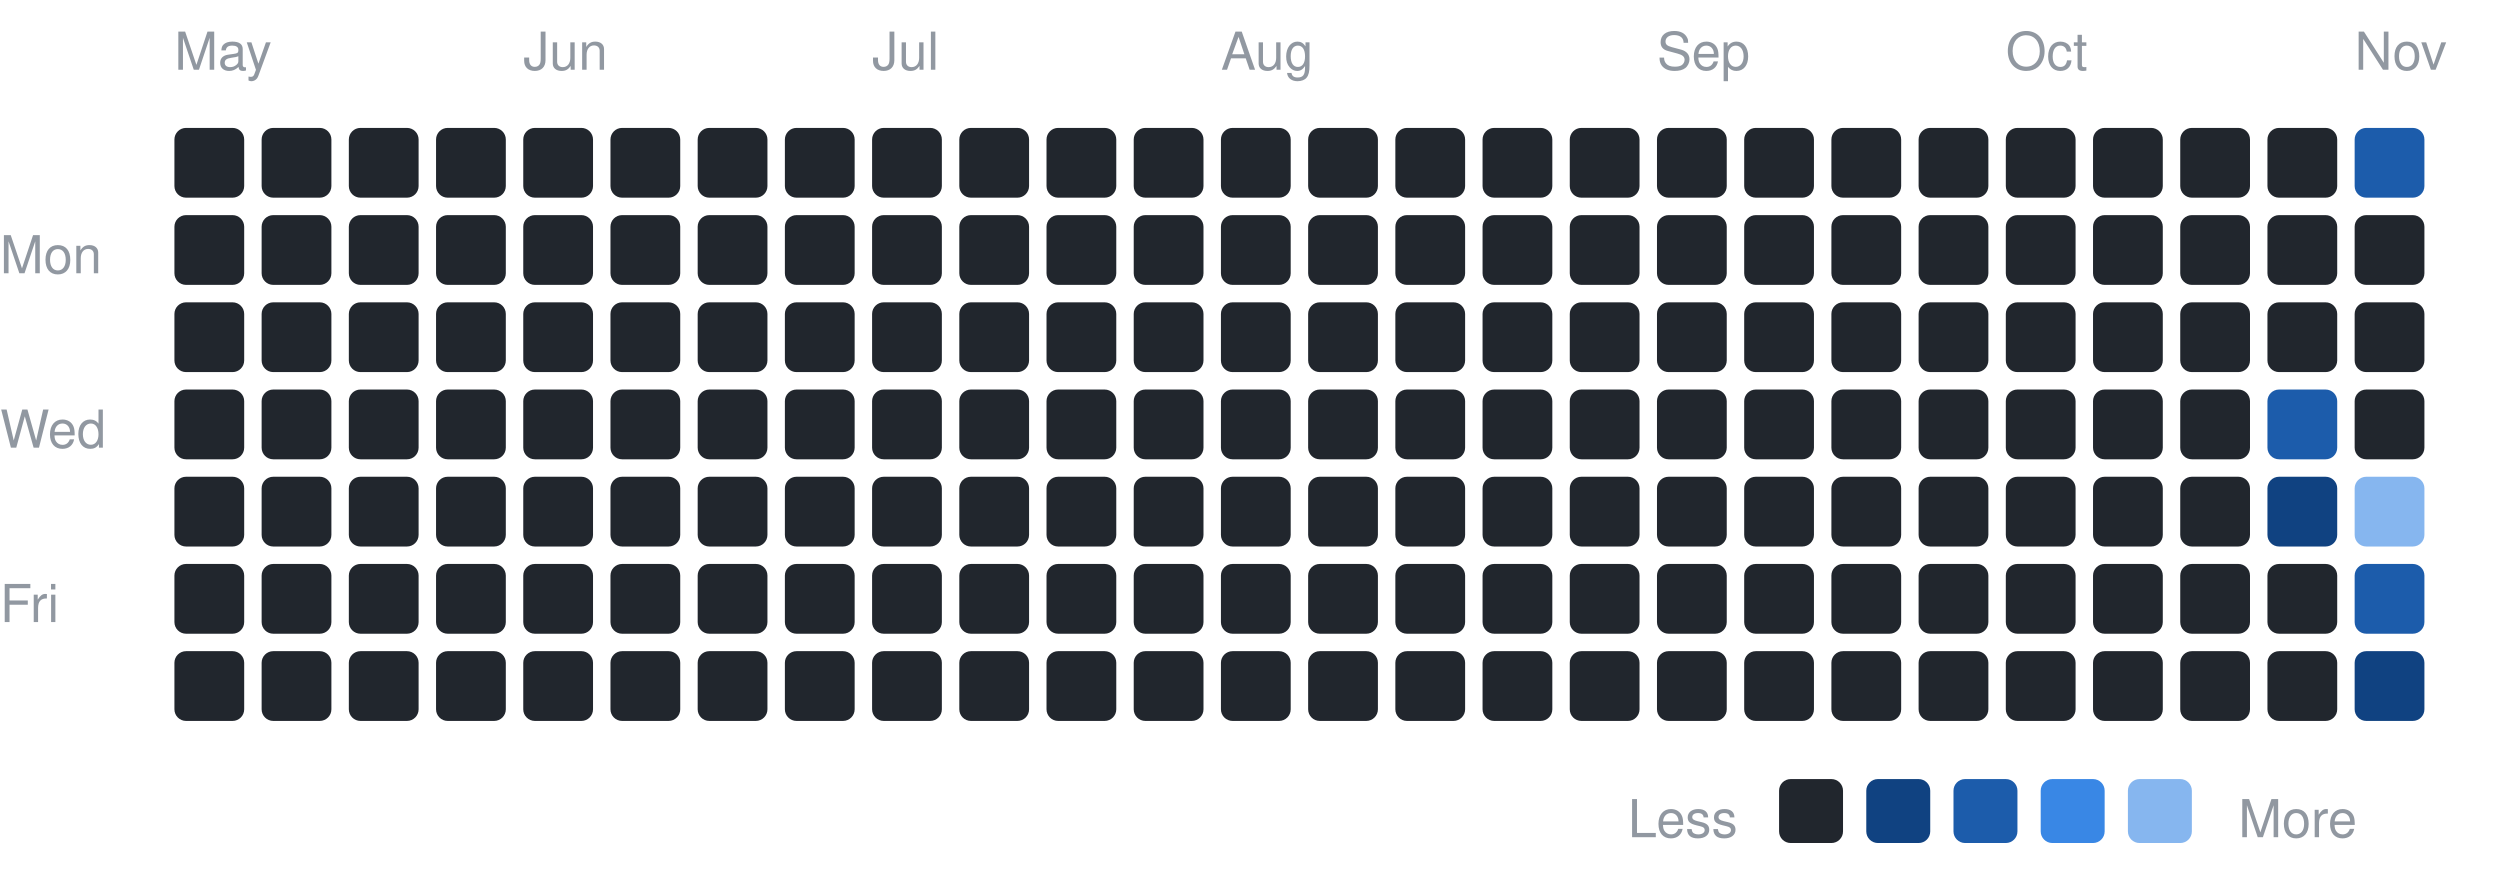
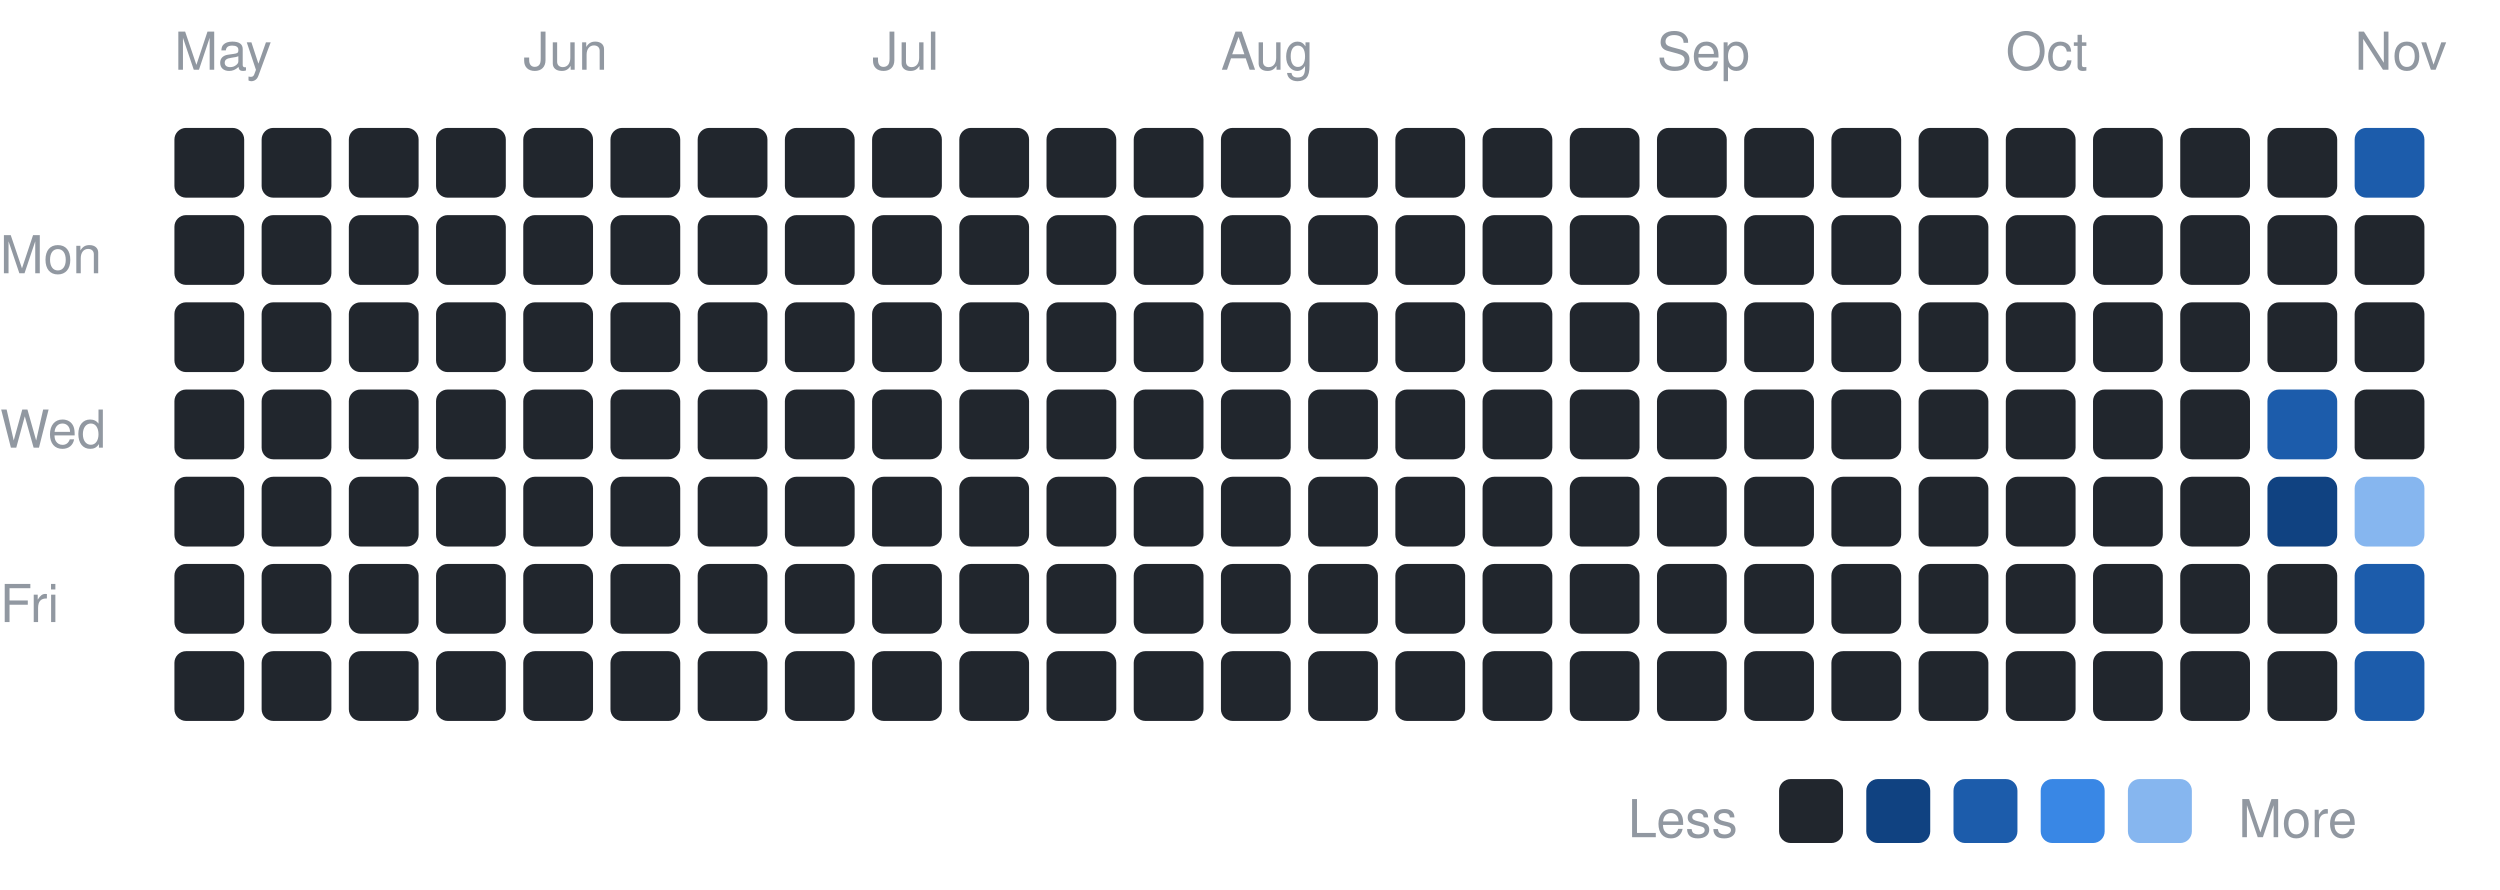
<svg xmlns="http://www.w3.org/2000/svg" width="430" height="153" viewBox="0 0 430 153" font-family="-apple-system,BlinkMacSystemFont,Segoe UI,Helvetica,Arial,sans-serif">
  <text x="0" y="47" font-size="9" fill="#9198a1">Mon</text>
  <text x="0" y="77" font-size="9" fill="#9198a1">Wed</text>
  <text x="0" y="107" font-size="9" fill="#9198a1">Fri</text>
  <text x="30" y="12" font-size="9" fill="#9198a1">May</text>
  <rect x="30" y="22" width="12" height="12" rx="2" fill="#21262d" />
  <rect x="30" y="37" width="12" height="12" rx="2" fill="#21262d" />
  <rect x="30" y="52" width="12" height="12" rx="2" fill="#21262d" />
  <rect x="30" y="67" width="12" height="12" rx="2" fill="#21262d" />
  <rect x="30" y="82" width="12" height="12" rx="2" fill="#21262d" />
  <rect x="30" y="97" width="12" height="12" rx="2" fill="#21262d" />
  <rect x="30" y="112" width="12" height="12" rx="2" fill="#21262d" />
  <rect x="45" y="22" width="12" height="12" rx="2" fill="#21262d" />
  <rect x="45" y="37" width="12" height="12" rx="2" fill="#21262d" />
  <rect x="45" y="52" width="12" height="12" rx="2" fill="#21262d" />
  <rect x="45" y="67" width="12" height="12" rx="2" fill="#21262d" />
  <rect x="45" y="82" width="12" height="12" rx="2" fill="#21262d" />
  <rect x="45" y="97" width="12" height="12" rx="2" fill="#21262d" />
  <rect x="45" y="112" width="12" height="12" rx="2" fill="#21262d" />
  <rect x="60" y="22" width="12" height="12" rx="2" fill="#21262d" />
  <rect x="60" y="37" width="12" height="12" rx="2" fill="#21262d" />
  <rect x="60" y="52" width="12" height="12" rx="2" fill="#21262d" />
  <rect x="60" y="67" width="12" height="12" rx="2" fill="#21262d" />
  <rect x="60" y="82" width="12" height="12" rx="2" fill="#21262d" />
  <rect x="60" y="97" width="12" height="12" rx="2" fill="#21262d" />
  <rect x="60" y="112" width="12" height="12" rx="2" fill="#21262d" />
  <rect x="75" y="22" width="12" height="12" rx="2" fill="#21262d" />
  <rect x="75" y="37" width="12" height="12" rx="2" fill="#21262d" />
  <rect x="75" y="52" width="12" height="12" rx="2" fill="#21262d" />
  <rect x="75" y="67" width="12" height="12" rx="2" fill="#21262d" />
  <rect x="75" y="82" width="12" height="12" rx="2" fill="#21262d" />
  <rect x="75" y="97" width="12" height="12" rx="2" fill="#21262d" />
  <rect x="75" y="112" width="12" height="12" rx="2" fill="#21262d" />
  <text x="90" y="12" font-size="9" fill="#9198a1">Jun</text>
  <rect x="90" y="22" width="12" height="12" rx="2" fill="#21262d" />
  <rect x="90" y="37" width="12" height="12" rx="2" fill="#21262d" />
  <rect x="90" y="52" width="12" height="12" rx="2" fill="#21262d" />
  <rect x="90" y="67" width="12" height="12" rx="2" fill="#21262d" />
  <rect x="90" y="82" width="12" height="12" rx="2" fill="#21262d" />
  <rect x="90" y="97" width="12" height="12" rx="2" fill="#21262d" />
  <rect x="90" y="112" width="12" height="12" rx="2" fill="#21262d" />
  <rect x="105" y="22" width="12" height="12" rx="2" fill="#21262d" />
  <rect x="105" y="37" width="12" height="12" rx="2" fill="#21262d" />
  <rect x="105" y="52" width="12" height="12" rx="2" fill="#21262d" />
  <rect x="105" y="67" width="12" height="12" rx="2" fill="#21262d" />
  <rect x="105" y="82" width="12" height="12" rx="2" fill="#21262d" />
  <rect x="105" y="97" width="12" height="12" rx="2" fill="#21262d" />
  <rect x="105" y="112" width="12" height="12" rx="2" fill="#21262d" />
  <rect x="120" y="22" width="12" height="12" rx="2" fill="#21262d" />
  <rect x="120" y="37" width="12" height="12" rx="2" fill="#21262d" />
  <rect x="120" y="52" width="12" height="12" rx="2" fill="#21262d" />
  <rect x="120" y="67" width="12" height="12" rx="2" fill="#21262d" />
  <rect x="120" y="82" width="12" height="12" rx="2" fill="#21262d" />
  <rect x="120" y="97" width="12" height="12" rx="2" fill="#21262d" />
  <rect x="120" y="112" width="12" height="12" rx="2" fill="#21262d" />
  <rect x="135" y="22" width="12" height="12" rx="2" fill="#21262d" />
  <rect x="135" y="37" width="12" height="12" rx="2" fill="#21262d" />
  <rect x="135" y="52" width="12" height="12" rx="2" fill="#21262d" />
  <rect x="135" y="67" width="12" height="12" rx="2" fill="#21262d" />
  <rect x="135" y="82" width="12" height="12" rx="2" fill="#21262d" />
  <rect x="135" y="97" width="12" height="12" rx="2" fill="#21262d" />
  <rect x="135" y="112" width="12" height="12" rx="2" fill="#21262d" />
  <text x="150" y="12" font-size="9" fill="#9198a1">Jul</text>
  <rect x="150" y="22" width="12" height="12" rx="2" fill="#21262d" />
  <rect x="150" y="37" width="12" height="12" rx="2" fill="#21262d" />
  <rect x="150" y="52" width="12" height="12" rx="2" fill="#21262d" />
  <rect x="150" y="67" width="12" height="12" rx="2" fill="#21262d" />
  <rect x="150" y="82" width="12" height="12" rx="2" fill="#21262d" />
  <rect x="150" y="97" width="12" height="12" rx="2" fill="#21262d" />
  <rect x="150" y="112" width="12" height="12" rx="2" fill="#21262d" />
  <rect x="165" y="22" width="12" height="12" rx="2" fill="#21262d" />
  <rect x="165" y="37" width="12" height="12" rx="2" fill="#21262d" />
  <rect x="165" y="52" width="12" height="12" rx="2" fill="#21262d" />
  <rect x="165" y="67" width="12" height="12" rx="2" fill="#21262d" />
  <rect x="165" y="82" width="12" height="12" rx="2" fill="#21262d" />
  <rect x="165" y="97" width="12" height="12" rx="2" fill="#21262d" />
  <rect x="165" y="112" width="12" height="12" rx="2" fill="#21262d" />
  <rect x="180" y="22" width="12" height="12" rx="2" fill="#21262d" />
  <rect x="180" y="37" width="12" height="12" rx="2" fill="#21262d" />
  <rect x="180" y="52" width="12" height="12" rx="2" fill="#21262d" />
  <rect x="180" y="67" width="12" height="12" rx="2" fill="#21262d" />
  <rect x="180" y="82" width="12" height="12" rx="2" fill="#21262d" />
  <rect x="180" y="97" width="12" height="12" rx="2" fill="#21262d" />
  <rect x="180" y="112" width="12" height="12" rx="2" fill="#21262d" />
  <rect x="195" y="22" width="12" height="12" rx="2" fill="#21262d" />
  <rect x="195" y="37" width="12" height="12" rx="2" fill="#21262d" />
  <rect x="195" y="52" width="12" height="12" rx="2" fill="#21262d" />
  <rect x="195" y="67" width="12" height="12" rx="2" fill="#21262d" />
  <rect x="195" y="82" width="12" height="12" rx="2" fill="#21262d" />
  <rect x="195" y="97" width="12" height="12" rx="2" fill="#21262d" />
  <rect x="195" y="112" width="12" height="12" rx="2" fill="#21262d" />
  <text x="210" y="12" font-size="9" fill="#9198a1">Aug</text>
  <rect x="210" y="22" width="12" height="12" rx="2" fill="#21262d" />
  <rect x="210" y="37" width="12" height="12" rx="2" fill="#21262d" />
  <rect x="210" y="52" width="12" height="12" rx="2" fill="#21262d" />
  <rect x="210" y="67" width="12" height="12" rx="2" fill="#21262d" />
  <rect x="210" y="82" width="12" height="12" rx="2" fill="#21262d" />
  <rect x="210" y="97" width="12" height="12" rx="2" fill="#21262d" />
  <rect x="210" y="112" width="12" height="12" rx="2" fill="#21262d" />
  <rect x="225" y="22" width="12" height="12" rx="2" fill="#21262d" />
  <rect x="225" y="37" width="12" height="12" rx="2" fill="#21262d" />
  <rect x="225" y="52" width="12" height="12" rx="2" fill="#21262d" />
  <rect x="225" y="67" width="12" height="12" rx="2" fill="#21262d" />
  <rect x="225" y="82" width="12" height="12" rx="2" fill="#21262d" />
  <rect x="225" y="97" width="12" height="12" rx="2" fill="#21262d" />
  <rect x="225" y="112" width="12" height="12" rx="2" fill="#21262d" />
  <rect x="240" y="22" width="12" height="12" rx="2" fill="#21262d" />
  <rect x="240" y="37" width="12" height="12" rx="2" fill="#21262d" />
  <rect x="240" y="52" width="12" height="12" rx="2" fill="#21262d" />
  <rect x="240" y="67" width="12" height="12" rx="2" fill="#21262d" />
  <rect x="240" y="82" width="12" height="12" rx="2" fill="#21262d" />
  <rect x="240" y="97" width="12" height="12" rx="2" fill="#21262d" />
  <rect x="240" y="112" width="12" height="12" rx="2" fill="#21262d" />
  <rect x="255" y="22" width="12" height="12" rx="2" fill="#21262d" />
  <rect x="255" y="37" width="12" height="12" rx="2" fill="#21262d" />
  <rect x="255" y="52" width="12" height="12" rx="2" fill="#21262d" />
  <rect x="255" y="67" width="12" height="12" rx="2" fill="#21262d" />
  <rect x="255" y="82" width="12" height="12" rx="2" fill="#21262d" />
  <rect x="255" y="97" width="12" height="12" rx="2" fill="#21262d" />
  <rect x="255" y="112" width="12" height="12" rx="2" fill="#21262d" />
  <rect x="270" y="22" width="12" height="12" rx="2" fill="#21262d" />
  <rect x="270" y="37" width="12" height="12" rx="2" fill="#21262d" />
  <rect x="270" y="52" width="12" height="12" rx="2" fill="#21262d" />
  <rect x="270" y="67" width="12" height="12" rx="2" fill="#21262d" />
  <rect x="270" y="82" width="12" height="12" rx="2" fill="#21262d" />
  <rect x="270" y="97" width="12" height="12" rx="2" fill="#21262d" />
  <rect x="270" y="112" width="12" height="12" rx="2" fill="#21262d" />
  <text x="285" y="12" font-size="9" fill="#9198a1">Sep</text>
  <rect x="285" y="22" width="12" height="12" rx="2" fill="#21262d" />
  <rect x="285" y="37" width="12" height="12" rx="2" fill="#21262d" />
  <rect x="285" y="52" width="12" height="12" rx="2" fill="#21262d" />
  <rect x="285" y="67" width="12" height="12" rx="2" fill="#21262d" />
  <rect x="285" y="82" width="12" height="12" rx="2" fill="#21262d" />
  <rect x="285" y="97" width="12" height="12" rx="2" fill="#21262d" />
  <rect x="285" y="112" width="12" height="12" rx="2" fill="#21262d" />
  <rect x="300" y="22" width="12" height="12" rx="2" fill="#21262d" />
  <rect x="300" y="37" width="12" height="12" rx="2" fill="#21262d" />
  <rect x="300" y="52" width="12" height="12" rx="2" fill="#21262d" />
  <rect x="300" y="67" width="12" height="12" rx="2" fill="#21262d" />
  <rect x="300" y="82" width="12" height="12" rx="2" fill="#21262d" />
  <rect x="300" y="97" width="12" height="12" rx="2" fill="#21262d" />
  <rect x="300" y="112" width="12" height="12" rx="2" fill="#21262d" />
  <rect x="315" y="22" width="12" height="12" rx="2" fill="#21262d" />
  <rect x="315" y="37" width="12" height="12" rx="2" fill="#21262d" />
  <rect x="315" y="52" width="12" height="12" rx="2" fill="#21262d" />
  <rect x="315" y="67" width="12" height="12" rx="2" fill="#21262d" />
  <rect x="315" y="82" width="12" height="12" rx="2" fill="#21262d" />
  <rect x="315" y="97" width="12" height="12" rx="2" fill="#21262d" />
  <rect x="315" y="112" width="12" height="12" rx="2" fill="#21262d" />
  <rect x="330" y="22" width="12" height="12" rx="2" fill="#21262d" />
  <rect x="330" y="37" width="12" height="12" rx="2" fill="#21262d" />
  <rect x="330" y="52" width="12" height="12" rx="2" fill="#21262d" />
  <rect x="330" y="67" width="12" height="12" rx="2" fill="#21262d" />
  <rect x="330" y="82" width="12" height="12" rx="2" fill="#21262d" />
  <rect x="330" y="97" width="12" height="12" rx="2" fill="#21262d" />
  <rect x="330" y="112" width="12" height="12" rx="2" fill="#21262d" />
  <text x="345" y="12" font-size="9" fill="#9198a1">Oct</text>
  <rect x="345" y="22" width="12" height="12" rx="2" fill="#21262d" />
  <rect x="345" y="37" width="12" height="12" rx="2" fill="#21262d" />
  <rect x="345" y="52" width="12" height="12" rx="2" fill="#21262d" />
  <rect x="345" y="67" width="12" height="12" rx="2" fill="#21262d" />
  <rect x="345" y="82" width="12" height="12" rx="2" fill="#21262d" />
  <rect x="345" y="97" width="12" height="12" rx="2" fill="#21262d" />
  <rect x="345" y="112" width="12" height="12" rx="2" fill="#21262d" />
  <rect x="360" y="22" width="12" height="12" rx="2" fill="#21262d" />
  <rect x="360" y="37" width="12" height="12" rx="2" fill="#21262d" />
  <rect x="360" y="52" width="12" height="12" rx="2" fill="#21262d" />
  <rect x="360" y="67" width="12" height="12" rx="2" fill="#21262d" />
  <rect x="360" y="82" width="12" height="12" rx="2" fill="#21262d" />
  <rect x="360" y="97" width="12" height="12" rx="2" fill="#21262d" />
  <rect x="360" y="112" width="12" height="12" rx="2" fill="#21262d" />
  <rect x="375" y="22" width="12" height="12" rx="2" fill="#21262d" />
  <rect x="375" y="37" width="12" height="12" rx="2" fill="#21262d" />
  <rect x="375" y="52" width="12" height="12" rx="2" fill="#21262d" />
  <rect x="375" y="67" width="12" height="12" rx="2" fill="#21262d" />
  <rect x="375" y="82" width="12" height="12" rx="2" fill="#21262d" />
  <rect x="375" y="97" width="12" height="12" rx="2" fill="#21262d" />
  <rect x="375" y="112" width="12" height="12" rx="2" fill="#21262d" />
  <rect x="390" y="22" width="12" height="12" rx="2" fill="#21262d" />
  <rect x="390" y="37" width="12" height="12" rx="2" fill="#21262d" />
  <rect x="390" y="52" width="12" height="12" rx="2" fill="#21262d" />
  <rect x="390" y="67" width="12" height="12" rx="2" fill="#1c5cab" />
  <rect x="390" y="82" width="12" height="12" rx="2" fill="#104281" />
  <rect x="390" y="97" width="12" height="12" rx="2" fill="#21262d" />
  <rect x="390" y="112" width="12" height="12" rx="2" fill="#21262d" />
  <text x="405" y="12" font-size="9" fill="#9198a1">Nov</text>
  <rect x="405" y="22" width="12" height="12" rx="2" fill="#1c5cab" />
  <rect x="405" y="37" width="12" height="12" rx="2" fill="#21262d" />
  <rect x="405" y="52" width="12" height="12" rx="2" fill="#21262d" />
  <rect x="405" y="67" width="12" height="12" rx="2" fill="#21262d" />
  <rect x="405" y="82" width="12" height="12" rx="2" fill="#86b6ef" />
  <rect x="405" y="97" width="12" height="12" rx="2" fill="#1c5cab" />
-   <rect x="405" y="112" width="12" height="12" rx="2" fill="#104281" />
+   <rect x="405" y="112" width="12" height="12" rx="2" fill="#1c5cab" />
  <text x="280" y="144" font-size="9" fill="#9198a1">Less</text>
  <rect x="306" y="134" width="11" height="11" rx="2" fill="#21262d" />
  <rect x="321" y="134" width="11" height="11" rx="2" fill="#104281" />
  <rect x="336" y="134" width="11" height="11" rx="2" fill="#1c5cab" />
  <rect x="351" y="134" width="11" height="11" rx="2" fill="#3987e5" />
  <rect x="366" y="134" width="11" height="11" rx="2" fill="#86b6ef" />
  <text x="385" y="144" font-size="9" fill="#9198a1">More</text>
</svg>
